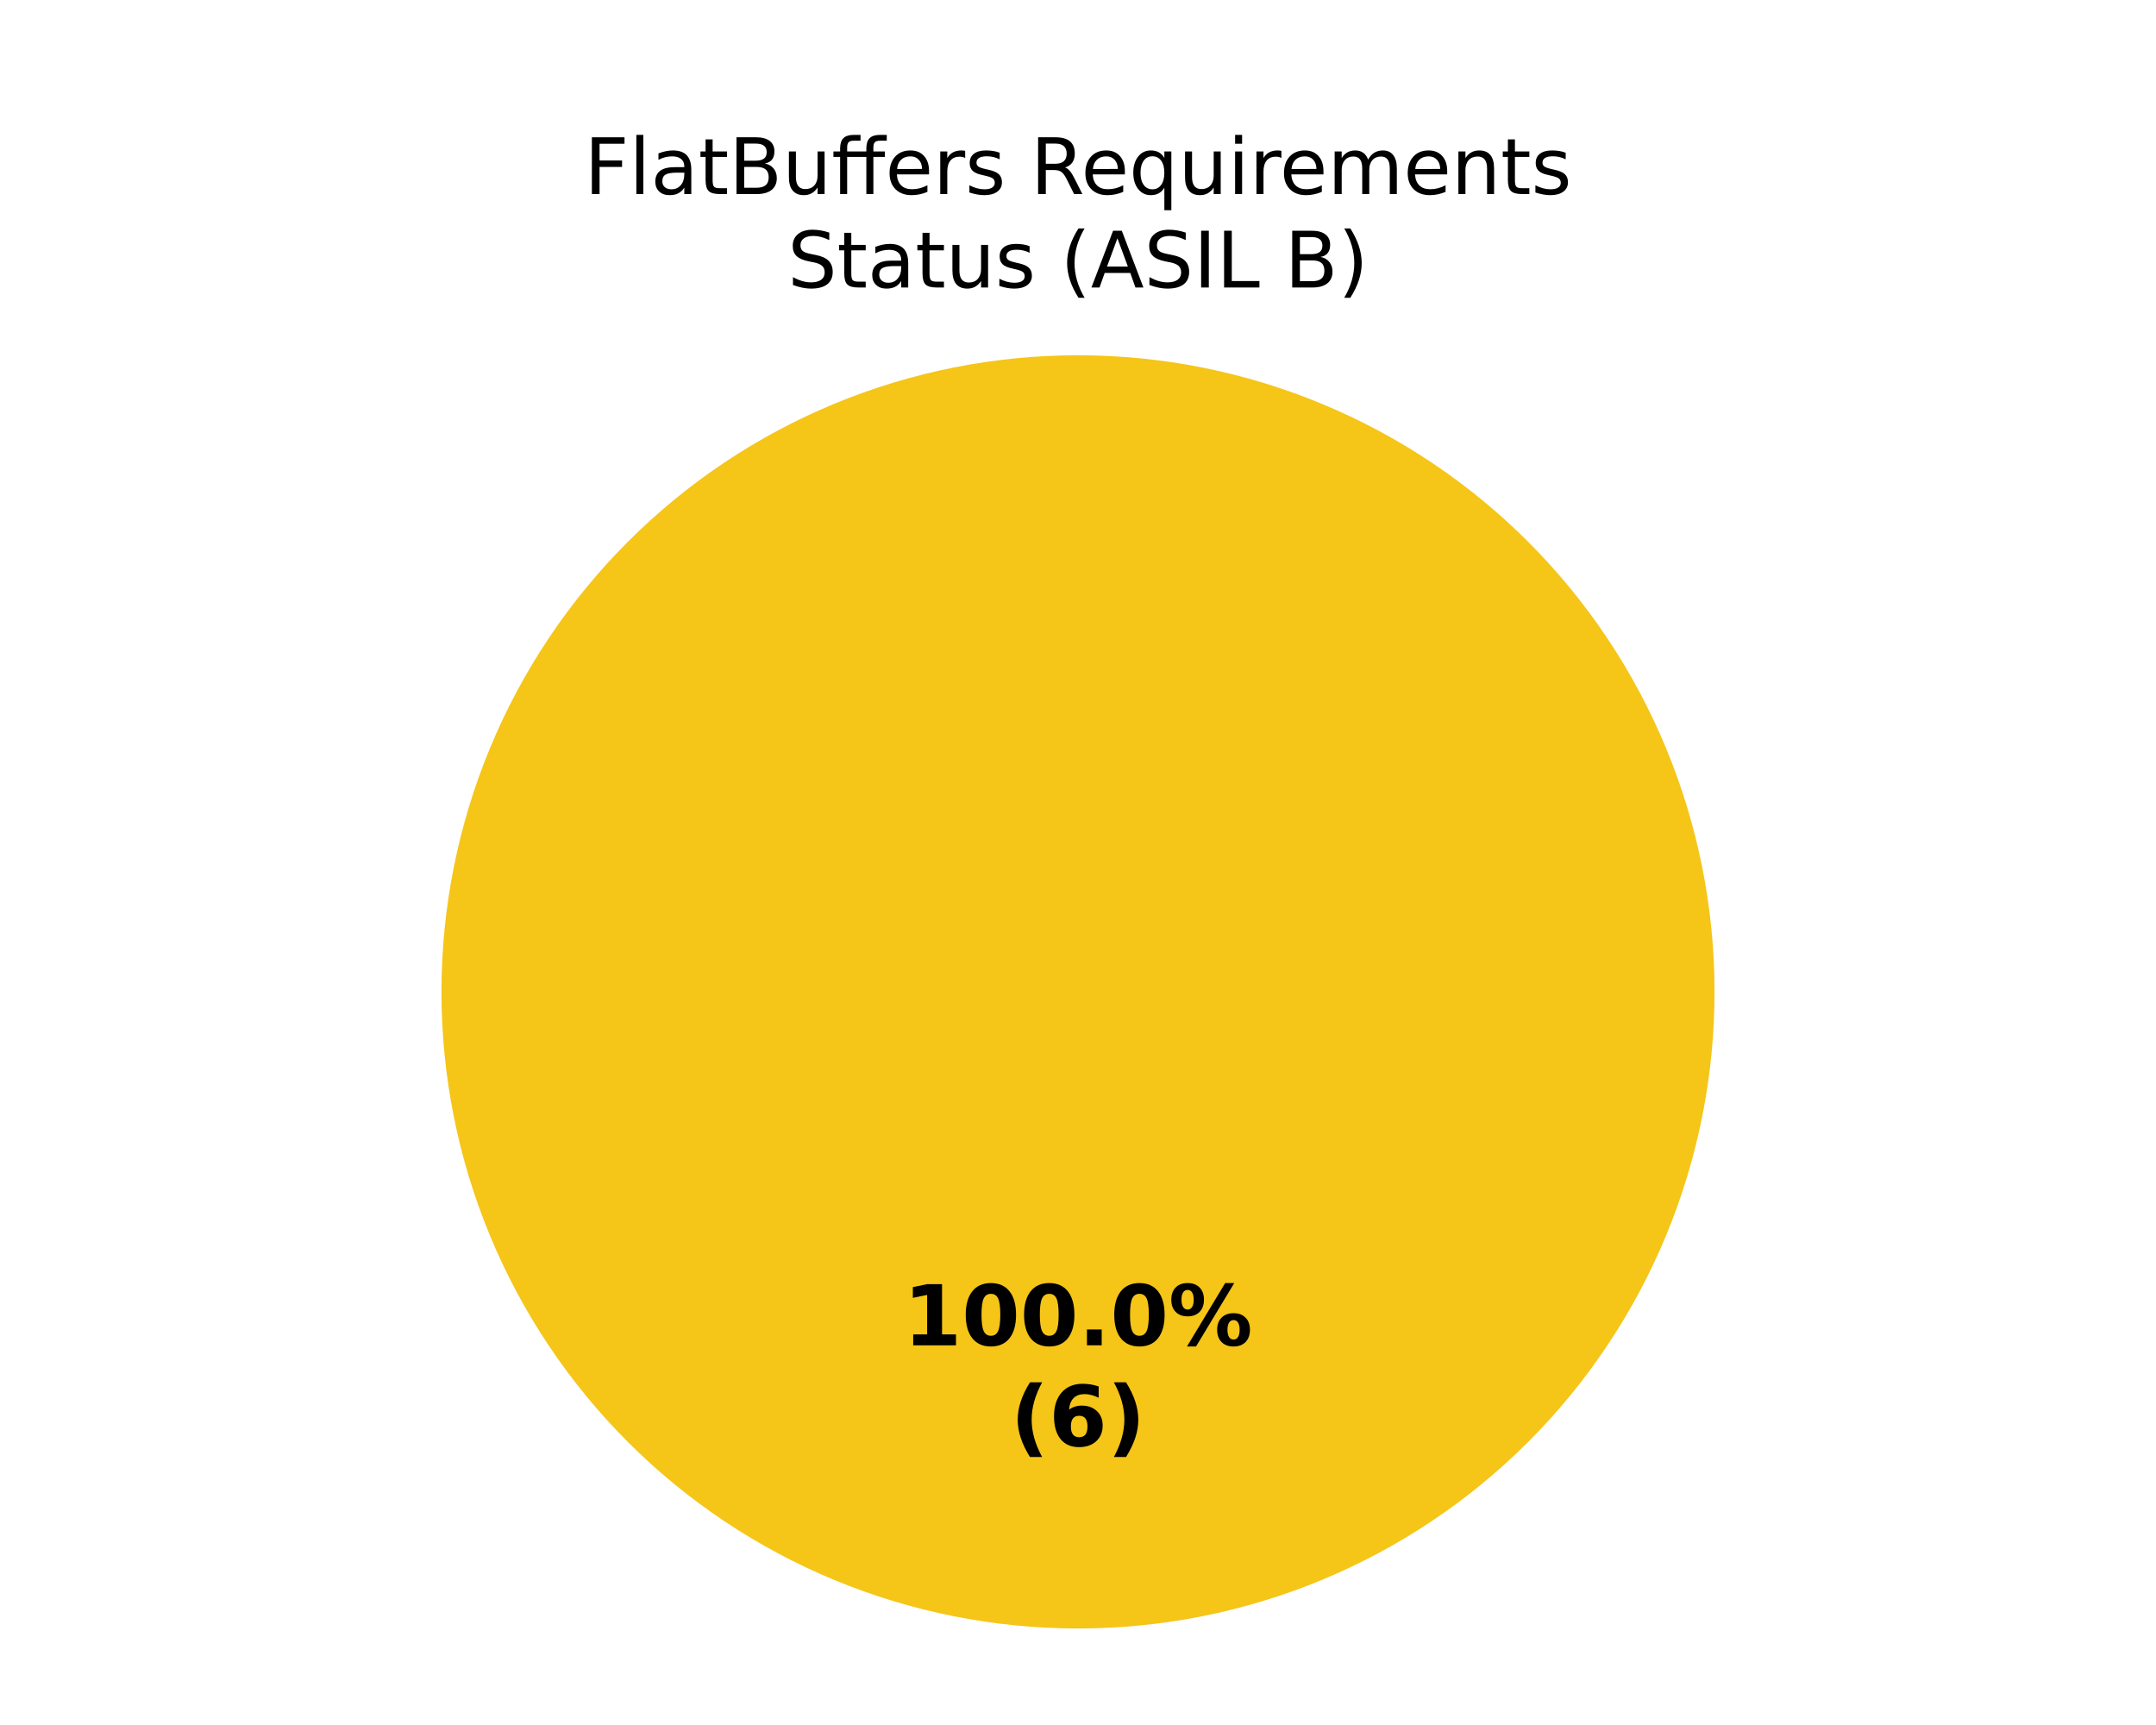
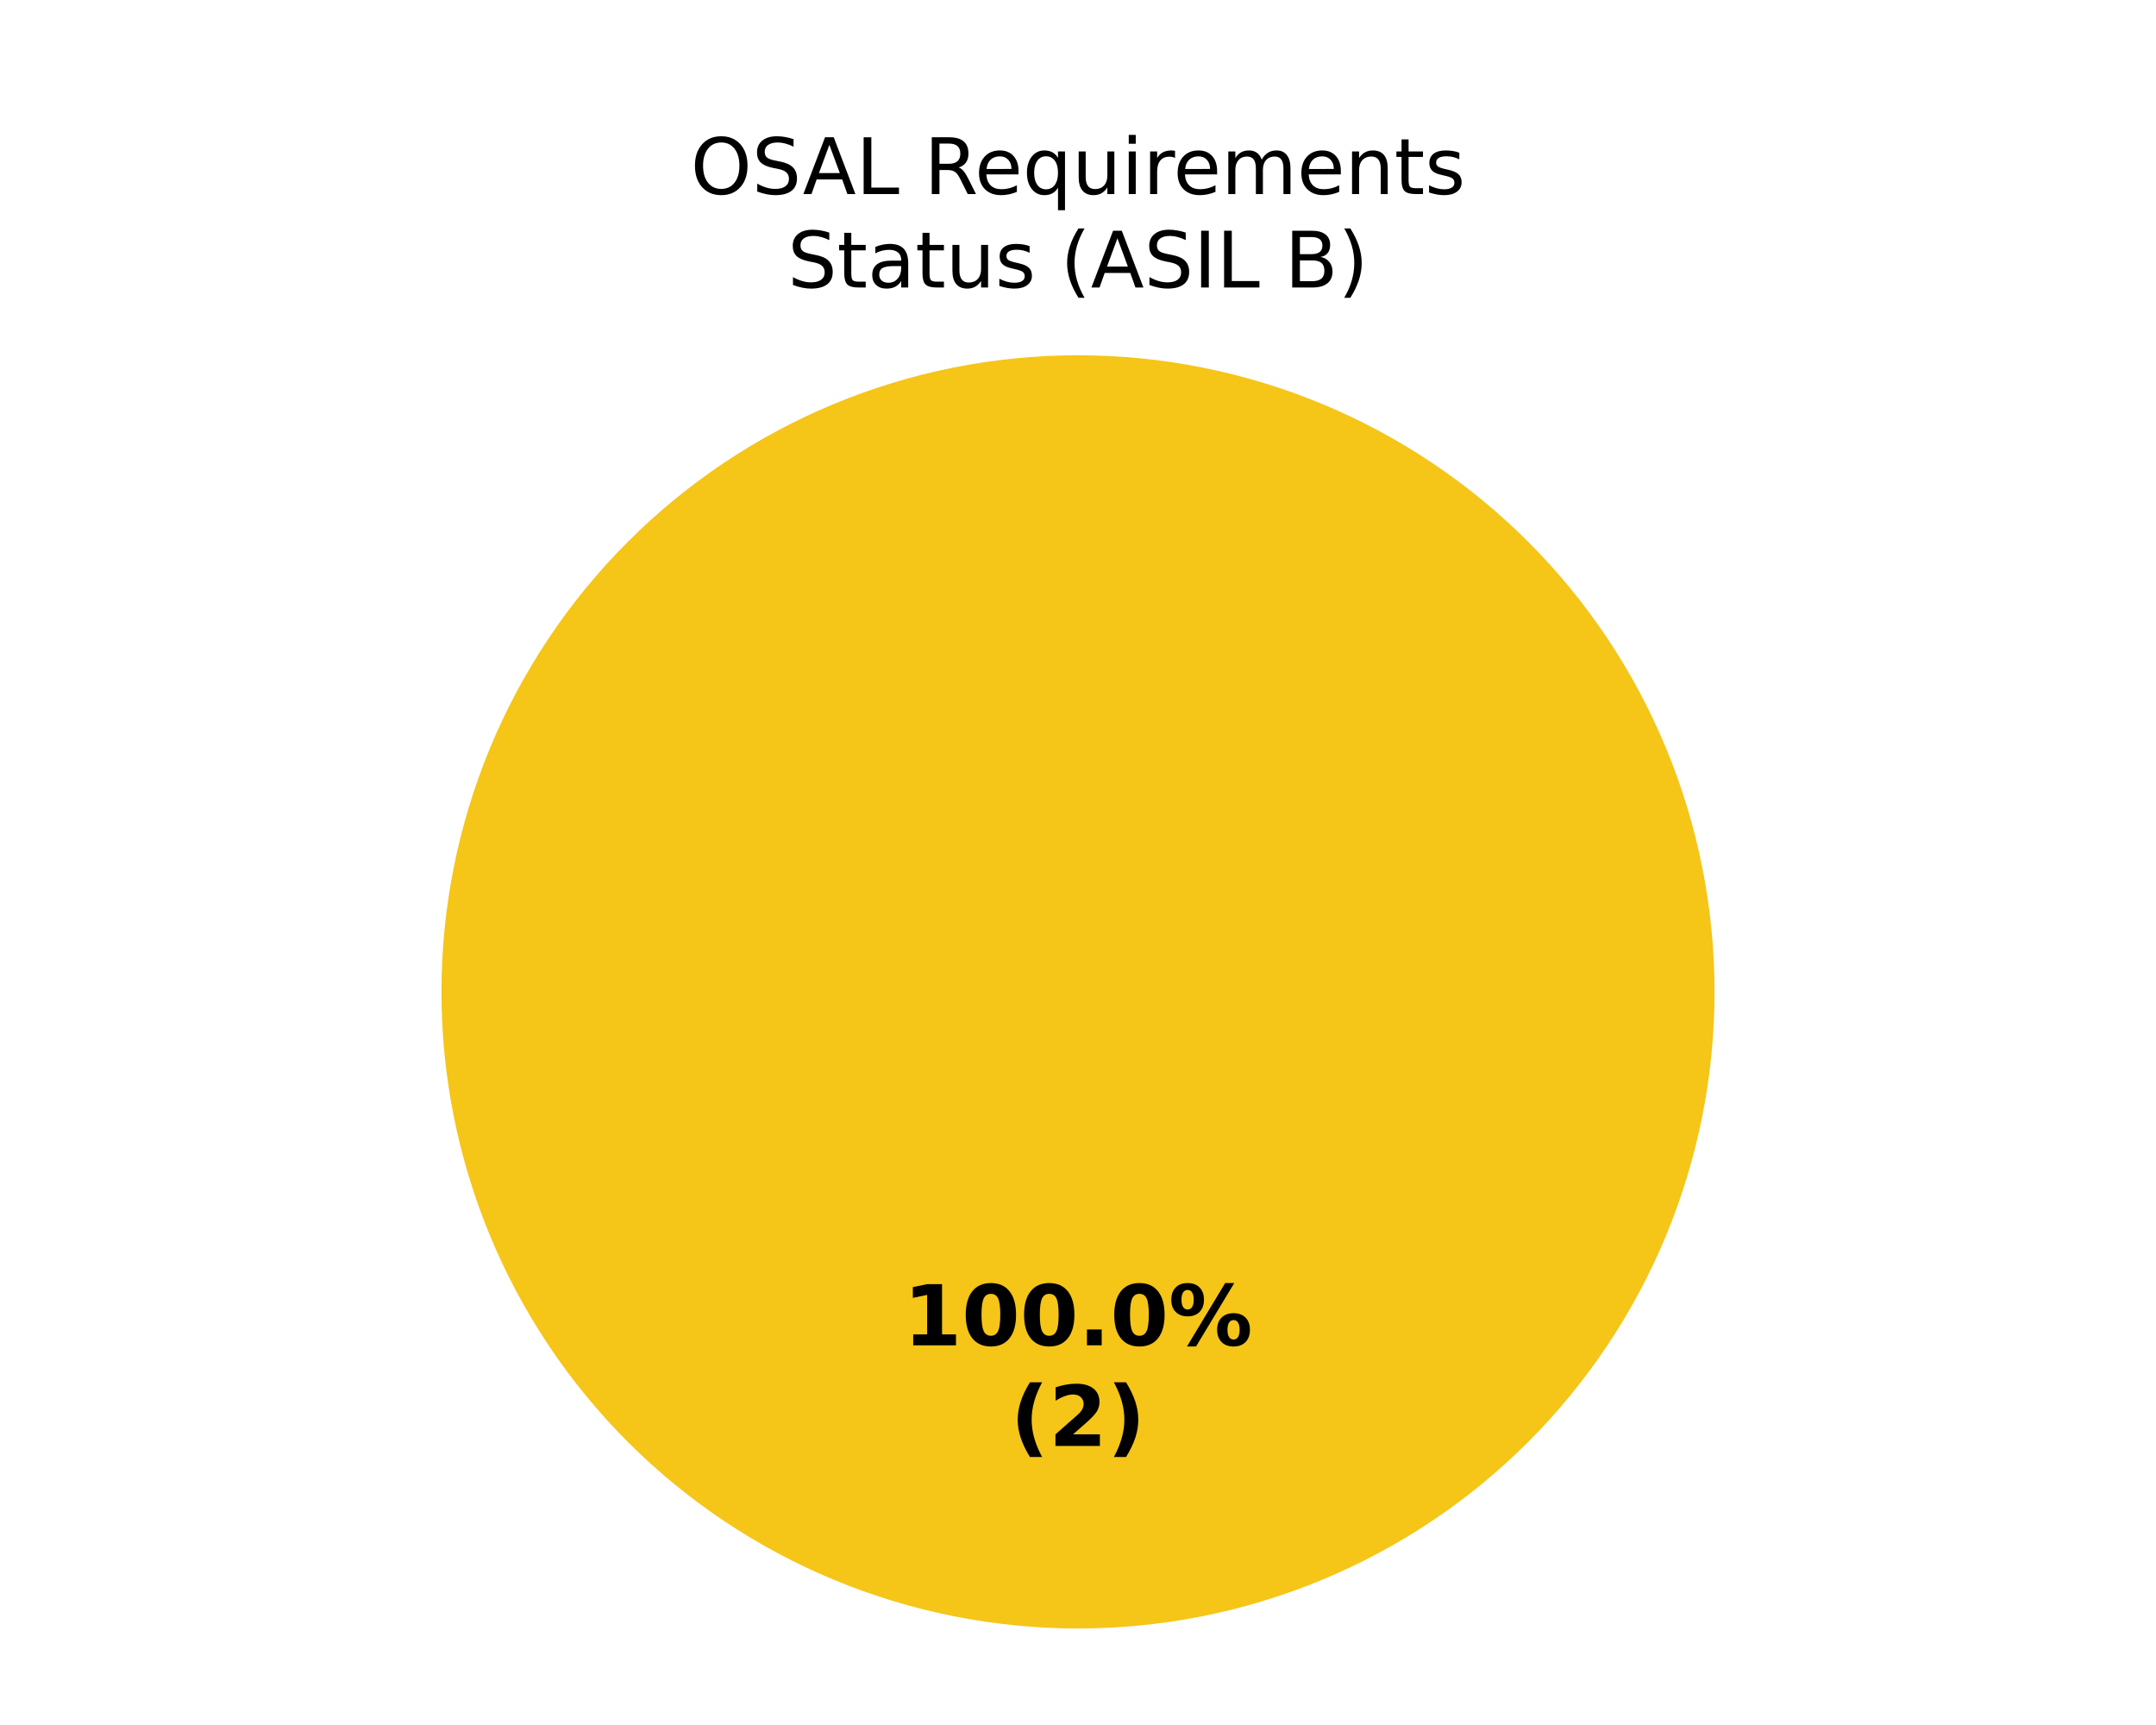
<svg xmlns="http://www.w3.org/2000/svg" xmlns:xlink="http://www.w3.org/1999/xlink" width="360pt" height="288pt" viewBox="0 0 360 288" version="1.1">
  <defs>
    <style type="text/css">*{stroke-linejoin: round; stroke-linecap: butt}</style>
  </defs>
  <g id="figure_1">
    <g id="patch_1">
      <path d="M 0 288  L 360 288  L 360 0  L 0 0  z " style="fill: #ffffff" />
    </g>
    <g id="axes_1">
      <g id="patch_2">
        <path d="M 180 59.314  C 180 59.314 180 59.314 180 59.314  L 180 165.6  z " style="fill: #37a12d" />
      </g>
      <g id="patch_3">
        <path d="M 286.286 165.6  C 286.286 151.643 283.536 137.821 278.195 124.926  C 272.854 112.031 265.025 100.314 255.155 90.445  C 245.286 80.575 233.569 72.746 220.674 67.405  C 207.779 62.064 193.957 59.314 180 59.314  C 166.043 59.314 152.221 62.064 139.326 67.405  C 126.431 72.746 114.714 80.575 104.845 90.445  C 94.975 100.314 87.146 112.031 81.805 124.926  C 76.464 137.821 73.714 151.643 73.714 165.6  C 73.714 179.557 76.464 193.379 81.805 206.274  C 87.146 219.169 94.975 230.886 104.845 240.755  C 114.714 250.625 126.431 258.454 139.326 263.795  C 152.221 269.136 166.043 271.886 180 271.886  C 193.957 271.886 207.779 269.136 220.674 263.795  C 233.569 258.454 245.286 250.625 255.155 240.755  C 265.025 230.886 272.854 219.169 278.195 206.274  C 283.536 193.379 286.286 179.557 286.286 165.6  M 180 165.6  z " style="fill: #f5c518" />
      </g>
      <g id="patch_4">
        <path d="M 180 59.314  C 180 59.314 180 59.314 180 59.314  L 180 165.6  z " style="fill: #ca2828" />
      </g>
      <g id="matplotlib.axis_1" />
      <g id="matplotlib.axis_2" />
      <g id="text_1">
        <g transform="translate(150.845 224.6068) scale(0.14 -0.14)">
          <defs>
            <path id="DejaVuSans-Bold-14" d="M 750 831  L 1813 831  L 1813 3847  L 722 3622  L 722 4441  L 1806 4666  L 2950 4666  L 2950 831  L 4013 831  L 4013 0  L 750 0  L 750 831  z " transform="scale(0.015625)" />
            <path id="DejaVuSans-Bold-13" d="M 2944 2338  Q 2944 3213 2780 3570  Q 2616 3928 2228 3928  Q 1841 3928 1675 3570  Q 1509 3213 1509 2338  Q 1509 1453 1675 1090  Q 1841 728 2228 728  Q 2613 728 2778 1090  Q 2944 1453 2944 2338  z M 4147 2328  Q 4147 1169 3647 539  Q 3147 -91 2228 -91  Q 1306 -91 806 539  Q 306 1169 306 2328  Q 306 3491 806 4120  Q 1306 4750 2228 4750  Q 3147 4750 3647 4120  Q 4147 3491 4147 2328  z " transform="scale(0.015625)" />
            <path id="DejaVuSans-Bold-11" d="M 653 1209  L 1778 1209  L 1778 0  L 653 0  L 653 1209  z " transform="scale(0.015625)" />
            <path id="DejaVuSans-Bold-8" d="M 4959 1925  Q 4738 1925 4616 1733  Q 4494 1541 4494 1184  Q 4494 825 4614 633  Q 4734 441 4959 441  Q 5184 441 5303 633  Q 5422 825 5422 1184  Q 5422 1541 5301 1733  Q 5181 1925 4959 1925  z M 4959 2450  Q 5541 2450 5875 2112  Q 6209 1775 6209 1184  Q 6209 594 5875 251  Q 5541 -91 4959 -91  Q 4378 -91 4042 251  Q 3706 594 3706 1184  Q 3706 1772 4042 2111  Q 4378 2450 4959 2450  z M 2094 -91  L 1403 -91  L 4319 4750  L 5013 4750  L 2094 -91  z M 1453 4750  Q 2034 4750 2367 4411  Q 2700 4072 2700 3481  Q 2700 2891 2367 2550  Q 2034 2209 1453 2209  Q 872 2209 539 2550  Q 206 2891 206 3481  Q 206 4072 539 4411  Q 872 4750 1453 4750  z M 1453 4225  Q 1228 4225 1106 4031  Q 984 3838 984 3481  Q 984 3122 1106 2926  Q 1228 2731 1453 2731  Q 1678 2731 1798 2926  Q 1919 3122 1919 3481  Q 1919 3838 1797 4031  Q 1675 4225 1453 4225  z " transform="scale(0.015625)" />
          </defs>
          <use xlink:href="#DejaVuSans-Bold-14" />
          <use xlink:href="#DejaVuSans-Bold-13" transform="translate(69.57812 0)" />
          <use xlink:href="#DejaVuSans-Bold-13" transform="translate(139.1562 0)" />
          <use xlink:href="#DejaVuSans-Bold-11" transform="translate(208.7344 0)" />
          <use xlink:href="#DejaVuSans-Bold-13" transform="translate(246.7188 0)" />
          <use xlink:href="#DejaVuSans-Bold-8" transform="translate(316.2969 0)" />
        </g>
        <g transform="translate(168.7311 241.4095) scale(0.14 -0.14)">
          <defs>
            <path id="DejaVuSans-Bold-b" d="M 2413 -844  L 1484 -844  Q 1006 -72 778 623  Q 550 1319 550 2003  Q 550 2688 779 3389  Q 1009 4091 1484 4856  L 2413 4856  Q 2013 4116 1813 3408  Q 1613 2700 1613 2009  Q 1613 1319 1811 609  Q 2009 -100 2413 -844  z " transform="scale(0.015625)" />
-             <path id="DejaVuSans-Bold-19" d="M 2316 2303  Q 2000 2303 1842 2098  Q 1684 1894 1684 1484  Q 1684 1075 1842 870  Q 2000 666 2316 666  Q 2634 666 2792 870  Q 2950 1075 2950 1484  Q 2950 1894 2792 2098  Q 2634 2303 2316 2303  z M 3803 4544  L 3803 3681  Q 3506 3822 3243 3889  Q 2981 3956 2731 3956  Q 2194 3956 1894 3657  Q 1594 3359 1544 2772  Q 1750 2925 1990 3001  Q 2231 3078 2516 3078  Q 3231 3078 3670 2659  Q 4109 2241 4109 1563  Q 4109 813 3618 361  Q 3128 -91 2303 -91  Q 1394 -91 895 523  Q 397 1138 397 2266  Q 397 3422 980 4083  Q 1563 4744 2578 4744  Q 2900 4744 3203 4694  Q 3506 4644 3803 4544  z " transform="scale(0.015625)" />
+             <path id="DejaVuSans-Bold-15" d="M 1844 884  L 3897 884  L 3897 0  L 506 0  L 506 884  L 2209 2388  Q 2438 2594 2547 2791  Q 2656 2988 2656 3200  Q 2656 3528 2436 3728  Q 2216 3928 1850 3928  Q 1569 3928 1234 3808  Q 900 3688 519 3450  L 519 4475  Q 925 4609 1322 4679  Q 1719 4750 2100 4750  Q 2938 4750 3402 4381  Q 3866 4013 3866 3353  Q 3866 2972 3669 2642  Q 3472 2313 2841 1759  L 1844 884  z " transform="scale(0.015625)" />
            <path id="DejaVuSans-Bold-c" d="M 513 -844  Q 913 -100 1113 609  Q 1313 1319 1313 2009  Q 1313 2700 1113 3408  Q 913 4116 513 4856  L 1441 4856  Q 1916 4091 2145 3389  Q 2375 2688 2375 2003  Q 2375 1319 2147 623  Q 1919 -72 1441 -844  L 513 -844  z " transform="scale(0.015625)" />
          </defs>
          <use xlink:href="#DejaVuSans-Bold-b" />
-           <use xlink:href="#DejaVuSans-Bold-19" transform="translate(45.70312 0)" />
+           <use xlink:href="#DejaVuSans-Bold-15" transform="translate(45.70312 0)" />
          <use xlink:href="#DejaVuSans-Bold-c" transform="translate(115.2812 0)" />
        </g>
      </g>
      <g id="text_2">
-         <g transform="translate(97.55461 32.39746) scale(0.13 -0.13)">
+         <g transform="translate(115.3128 32.39746) scale(0.13 -0.13)">
          <defs>
-             <path id="DejaVuSans-29" d="M 628 4666  L 3309 4666  L 3309 4134  L 1259 4134  L 1259 2759  L 3109 2759  L 3109 2228  L 1259 2228  L 1259 0  L 628 0  L 628 4666  z " transform="scale(0.015625)" />
-             <path id="DejaVuSans-4f" d="M 603 4863  L 1178 4863  L 1178 0  L 603 0  L 603 4863  z " transform="scale(0.015625)" />
-             <path id="DejaVuSans-44" d="M 2194 1759  Q 1497 1759 1228 1600  Q 959 1441 959 1056  Q 959 750 1161 570  Q 1363 391 1709 391  Q 2188 391 2477 730  Q 2766 1069 2766 1631  L 2766 1759  L 2194 1759  z M 3341 1997  L 3341 0  L 2766 0  L 2766 531  Q 2569 213 2275 61  Q 1981 -91 1556 -91  Q 1019 -91 701 211  Q 384 513 384 1019  Q 384 1609 779 1909  Q 1175 2209 1959 2209  L 2766 2209  L 2766 2266  Q 2766 2663 2505 2880  Q 2244 3097 1772 3097  Q 1472 3097 1187 3025  Q 903 2953 641 2809  L 641 3341  Q 956 3463 1253 3523  Q 1550 3584 1831 3584  Q 2591 3584 2966 3190  Q 3341 2797 3341 1997  z " transform="scale(0.015625)" />
-             <path id="DejaVuSans-57" d="M 1172 4494  L 1172 3500  L 2356 3500  L 2356 3053  L 1172 3053  L 1172 1153  Q 1172 725 1289 603  Q 1406 481 1766 481  L 2356 481  L 2356 0  L 1766 0  Q 1100 0 847 248  Q 594 497 594 1153  L 594 3053  L 172 3053  L 172 3500  L 594 3500  L 594 4494  L 1172 4494  z " transform="scale(0.015625)" />
-             <path id="DejaVuSans-25" d="M 1259 2228  L 1259 519  L 2272 519  Q 2781 519 3026 730  Q 3272 941 3272 1375  Q 3272 1813 3026 2020  Q 2781 2228 2272 2228  L 1259 2228  z M 1259 4147  L 1259 2741  L 2194 2741  Q 2656 2741 2882 2914  Q 3109 3088 3109 3444  Q 3109 3797 2882 3972  Q 2656 4147 2194 4147  L 1259 4147  z M 628 4666  L 2241 4666  Q 2963 4666 3353 4366  Q 3744 4066 3744 3513  Q 3744 3084 3544 2831  Q 3344 2578 2956 2516  Q 3422 2416 3680 2098  Q 3938 1781 3938 1306  Q 3938 681 3513 340  Q 3088 0 2303 0  L 628 0  L 628 4666  z " transform="scale(0.015625)" />
-             <path id="DejaVuSans-58" d="M 544 1381  L 544 3500  L 1119 3500  L 1119 1403  Q 1119 906 1312 657  Q 1506 409 1894 409  Q 2359 409 2629 706  Q 2900 1003 2900 1516  L 2900 3500  L 3475 3500  L 3475 0  L 2900 0  L 2900 538  Q 2691 219 2414 64  Q 2138 -91 1772 -91  Q 1169 -91 856 284  Q 544 659 544 1381  z M 1991 3584  L 1991 3584  z " transform="scale(0.015625)" />
-             <path id="DejaVuSans-13ae" d="M 4531 4863  L 4531 4384  L 3981 4384  Q 3672 4384 3551 4259  Q 3431 4134 3431 3809  L 3431 3500  L 4378 3500  L 4378 3053  L 3431 3053  L 3431 0  L 2853 0  L 2853 3053  L 1275 3053  L 1275 0  L 697 0  L 697 3053  L 147 3053  L 147 3500  L 697 3500  L 697 3744  Q 697 4328 969 4595  Q 1241 4863 1831 4863  L 2375 4863  L 2375 4384  L 1825 4384  Q 1516 4384 1394 4259  Q 1275 4134 1275 3809  L 1275 3500  L 2853 3500  L 2853 3744  Q 2853 4328 3125 4595  Q 3397 4863 3988 4863  L 4531 4863  z " transform="scale(0.015625)" />
-             <path id="DejaVuSans-48" d="M 3597 1894  L 3597 1613  L 953 1613  Q 991 1019 1311 708  Q 1631 397 2203 397  Q 2534 397 2845 478  Q 3156 559 3463 722  L 3463 178  Q 3153 47 2828 -22  Q 2503 -91 2169 -91  Q 1331 -91 842 396  Q 353 884 353 1716  Q 353 2575 817 3079  Q 1281 3584 2069 3584  Q 2775 3584 3186 3129  Q 3597 2675 3597 1894  z M 3022 2063  Q 3016 2534 2758 2815  Q 2500 3097 2075 3097  Q 1594 3097 1305 2825  Q 1016 2553 972 2059  L 3022 2063  z " transform="scale(0.015625)" />
-             <path id="DejaVuSans-55" d="M 2631 2963  Q 2534 3019 2420 3045  Q 2306 3072 2169 3072  Q 1681 3072 1420 2755  Q 1159 2438 1159 1844  L 1159 0  L 581 0  L 581 3500  L 1159 3500  L 1159 2956  Q 1341 3275 1631 3429  Q 1922 3584 2338 3584  Q 2397 3584 2469 3576  Q 2541 3569 2628 3553  L 2631 2963  z " transform="scale(0.015625)" />
-             <path id="DejaVuSans-56" d="M 2834 3397  L 2834 2853  Q 2591 2978 2328 3040  Q 2066 3103 1784 3103  Q 1356 3103 1142 2972  Q 928 2841 928 2578  Q 928 2378 1081 2264  Q 1234 2150 1697 2047  L 1894 2003  Q 2506 1872 2764 1633  Q 3022 1394 3022 966  Q 3022 478 2636 193  Q 2250 -91 1575 -91  Q 1294 -91 989 -36  Q 684 19 347 128  L 347 722  Q 666 556 975 473  Q 1284 391 1588 391  Q 1994 391 2212 530  Q 2431 669 2431 922  Q 2431 1156 2273 1281  Q 2116 1406 1581 1522  L 1381 1569  Q 847 1681 609 1914  Q 372 2147 372 2553  Q 372 3047 722 3315  Q 1072 3584 1716 3584  Q 2034 3584 2315 3537  Q 2597 3491 2834 3397  z " transform="scale(0.015625)" />
+             <path id="DejaVuSans-32" d="M 2522 4238  Q 1834 4238 1429 3725  Q 1025 3213 1025 2328  Q 1025 1447 1429 934  Q 1834 422 2522 422  Q 3209 422 3611 934  Q 4013 1447 4013 2328  Q 4013 3213 3611 3725  Q 3209 4238 2522 4238  z M 2522 4750  Q 3503 4750 4090 4092  Q 4678 3434 4678 2328  Q 4678 1225 4090 567  Q 3503 -91 2522 -91  Q 1538 -91 948 565  Q 359 1222 359 2328  Q 359 3434 948 4092  Q 1538 4750 2522 4750  z " transform="scale(0.015625)" />
+             <path id="DejaVuSans-36" d="M 3425 4513  L 3425 3897  Q 3066 4069 2747 4153  Q 2428 4238 2131 4238  Q 1616 4238 1336 4038  Q 1056 3838 1056 3469  Q 1056 3159 1242 3001  Q 1428 2844 1947 2747  L 2328 2669  Q 3034 2534 3370 2195  Q 3706 1856 3706 1288  Q 3706 609 3251 259  Q 2797 -91 1919 -91  Q 1588 -91 1214 -16  Q 841 59 441 206  L 441 856  Q 825 641 1194 531  Q 1563 422 1919 422  Q 2459 422 2753 634  Q 3047 847 3047 1241  Q 3047 1584 2836 1778  Q 2625 1972 2144 2069  L 1759 2144  Q 1053 2284 737 2584  Q 422 2884 422 3419  Q 422 4038 858 4394  Q 1294 4750 2059 4750  Q 2388 4750 2728 4690  Q 3069 4631 3425 4513  z " transform="scale(0.015625)" />
+             <path id="DejaVuSans-24" d="M 2188 4044  L 1331 1722  L 3047 1722  L 2188 4044  z M 1831 4666  L 2547 4666  L 4325 0  L 3669 0  L 3244 1197  L 1141 1197  L 716 0  L 50 0  L 1831 4666  z " transform="scale(0.015625)" />
+             <path id="DejaVuSans-2f" d="M 628 4666  L 1259 4666  L 1259 531  L 3531 531  L 3531 0  L 628 0  L 628 4666  z " transform="scale(0.015625)" />
            <path id="DejaVuSans-3" transform="scale(0.015625)" />
            <path id="DejaVuSans-35" d="M 2841 2188  Q 3044 2119 3236 1894  Q 3428 1669 3622 1275  L 4263 0  L 3584 0  L 2988 1197  Q 2756 1666 2539 1819  Q 2322 1972 1947 1972  L 1259 1972  L 1259 0  L 628 0  L 628 4666  L 2053 4666  Q 2853 4666 3247 4331  Q 3641 3997 3641 3322  Q 3641 2881 3436 2590  Q 3231 2300 2841 2188  z M 1259 4147  L 1259 2491  L 2053 2491  Q 2509 2491 2742 2702  Q 2975 2913 2975 3322  Q 2975 3731 2742 3939  Q 2509 4147 2053 4147  L 1259 4147  z " transform="scale(0.015625)" />
+             <path id="DejaVuSans-48" d="M 3597 1894  L 3597 1613  L 953 1613  Q 991 1019 1311 708  Q 1631 397 2203 397  Q 2534 397 2845 478  Q 3156 559 3463 722  L 3463 178  Q 3153 47 2828 -22  Q 2503 -91 2169 -91  Q 1331 -91 842 396  Q 353 884 353 1716  Q 353 2575 817 3079  Q 1281 3584 2069 3584  Q 2775 3584 3186 3129  Q 3597 2675 3597 1894  z M 3022 2063  Q 3016 2534 2758 2815  Q 2500 3097 2075 3097  Q 1594 3097 1305 2825  Q 1016 2553 972 2059  L 3022 2063  z " transform="scale(0.015625)" />
            <path id="DejaVuSans-54" d="M 947 1747  Q 947 1113 1208 752  Q 1469 391 1925 391  Q 2381 391 2643 752  Q 2906 1113 2906 1747  Q 2906 2381 2643 2742  Q 2381 3103 1925 3103  Q 1469 3103 1208 2742  Q 947 2381 947 1747  z M 2906 525  Q 2725 213 2448 61  Q 2172 -91 1784 -91  Q 1150 -91 751 415  Q 353 922 353 1747  Q 353 2572 751 3078  Q 1150 3584 1784 3584  Q 2172 3584 2448 3432  Q 2725 3281 2906 2969  L 2906 3500  L 3481 3500  L 3481 -1331  L 2906 -1331  L 2906 525  z " transform="scale(0.015625)" />
+             <path id="DejaVuSans-58" d="M 544 1381  L 544 3500  L 1119 3500  L 1119 1403  Q 1119 906 1312 657  Q 1506 409 1894 409  Q 2359 409 2629 706  Q 2900 1003 2900 1516  L 2900 3500  L 3475 3500  L 3475 0  L 2900 0  L 2900 538  Q 2691 219 2414 64  Q 2138 -91 1772 -91  Q 1169 -91 856 284  Q 544 659 544 1381  z M 1991 3584  L 1991 3584  z " transform="scale(0.015625)" />
            <path id="DejaVuSans-4c" d="M 603 3500  L 1178 3500  L 1178 0  L 603 0  L 603 3500  z M 603 4863  L 1178 4863  L 1178 4134  L 603 4134  L 603 4863  z " transform="scale(0.015625)" />
+             <path id="DejaVuSans-55" d="M 2631 2963  Q 2534 3019 2420 3045  Q 2306 3072 2169 3072  Q 1681 3072 1420 2755  Q 1159 2438 1159 1844  L 1159 0  L 581 0  L 581 3500  L 1159 3500  L 1159 2956  Q 1341 3275 1631 3429  Q 1922 3584 2338 3584  Q 2397 3584 2469 3576  Q 2541 3569 2628 3553  L 2631 2963  z " transform="scale(0.015625)" />
            <path id="DejaVuSans-50" d="M 3328 2828  Q 3544 3216 3844 3400  Q 4144 3584 4550 3584  Q 5097 3584 5394 3201  Q 5691 2819 5691 2113  L 5691 0  L 5113 0  L 5113 2094  Q 5113 2597 4934 2840  Q 4756 3084 4391 3084  Q 3944 3084 3684 2787  Q 3425 2491 3425 1978  L 3425 0  L 2847 0  L 2847 2094  Q 2847 2600 2669 2842  Q 2491 3084 2119 3084  Q 1678 3084 1418 2786  Q 1159 2488 1159 1978  L 1159 0  L 581 0  L 581 3500  L 1159 3500  L 1159 2956  Q 1356 3278 1631 3431  Q 1906 3584 2284 3584  Q 2666 3584 2933 3390  Q 3200 3197 3328 2828  z " transform="scale(0.015625)" />
            <path id="DejaVuSans-51" d="M 3513 2113  L 3513 0  L 2938 0  L 2938 2094  Q 2938 2591 2744 2837  Q 2550 3084 2163 3084  Q 1697 3084 1428 2787  Q 1159 2491 1159 1978  L 1159 0  L 581 0  L 581 3500  L 1159 3500  L 1159 2956  Q 1366 3272 1645 3428  Q 1925 3584 2291 3584  Q 2894 3584 3203 3211  Q 3513 2838 3513 2113  z " transform="scale(0.015625)" />
+             <path id="DejaVuSans-57" d="M 1172 4494  L 1172 3500  L 2356 3500  L 2356 3053  L 1172 3053  L 1172 1153  Q 1172 725 1289 603  Q 1406 481 1766 481  L 2356 481  L 2356 0  L 1766 0  Q 1100 0 847 248  Q 594 497 594 1153  L 594 3053  L 172 3053  L 172 3500  L 594 3500  L 594 4494  L 1172 4494  z " transform="scale(0.015625)" />
+             <path id="DejaVuSans-56" d="M 2834 3397  L 2834 2853  Q 2591 2978 2328 3040  Q 2066 3103 1784 3103  Q 1356 3103 1142 2972  Q 928 2841 928 2578  Q 928 2378 1081 2264  Q 1234 2150 1697 2047  L 1894 2003  Q 2506 1872 2764 1633  Q 3022 1394 3022 966  Q 3022 478 2636 193  Q 2250 -91 1575 -91  Q 1294 -91 989 -36  Q 684 19 347 128  L 347 722  Q 666 556 975 473  Q 1284 391 1588 391  Q 1994 391 2212 530  Q 2431 669 2431 922  Q 2431 1156 2273 1281  Q 2116 1406 1581 1522  L 1381 1569  Q 847 1681 609 1914  Q 372 2147 372 2553  Q 372 3047 722 3315  Q 1072 3584 1716 3584  Q 2034 3584 2315 3537  Q 2597 3491 2834 3397  z " transform="scale(0.015625)" />
          </defs>
-           <use xlink:href="#DejaVuSans-29" />
-           <use xlink:href="#DejaVuSans-4f" transform="translate(57.51562 0)" />
-           <use xlink:href="#DejaVuSans-44" transform="translate(85.29688 0)" />
-           <use xlink:href="#DejaVuSans-57" transform="translate(146.5781 0)" />
-           <use xlink:href="#DejaVuSans-25" transform="translate(185.7812 0)" />
-           <use xlink:href="#DejaVuSans-58" transform="translate(254.3906 0)" />
-           <use xlink:href="#DejaVuSans-13ae" transform="translate(317.7656 0)" />
-           <use xlink:href="#DejaVuSans-48" transform="translate(386.6562 0)" />
-           <use xlink:href="#DejaVuSans-55" transform="translate(448.1875 0)" />
-           <use xlink:href="#DejaVuSans-56" transform="translate(489.2969 0)" />
-           <use xlink:href="#DejaVuSans-3" transform="translate(541.3906 0)" />
-           <use xlink:href="#DejaVuSans-35" transform="translate(573.1719 0)" />
-           <use xlink:href="#DejaVuSans-48" transform="translate(638.1719 0)" />
-           <use xlink:href="#DejaVuSans-54" transform="translate(699.7031 0)" />
-           <use xlink:href="#DejaVuSans-58" transform="translate(763.1875 0)" />
-           <use xlink:href="#DejaVuSans-4c" transform="translate(826.5625 0)" />
-           <use xlink:href="#DejaVuSans-55" transform="translate(854.3438 0)" />
-           <use xlink:href="#DejaVuSans-48" transform="translate(893.25 0)" />
-           <use xlink:href="#DejaVuSans-50" transform="translate(954.7812 0)" />
-           <use xlink:href="#DejaVuSans-48" transform="translate(1052.188 0)" />
-           <use xlink:href="#DejaVuSans-51" transform="translate(1113.719 0)" />
-           <use xlink:href="#DejaVuSans-57" transform="translate(1177.094 0)" />
-           <use xlink:href="#DejaVuSans-56" transform="translate(1216.297 0)" />
+           <use xlink:href="#DejaVuSans-32" />
+           <use xlink:href="#DejaVuSans-36" transform="translate(78.71875 0)" />
+           <use xlink:href="#DejaVuSans-24" transform="translate(144.0625 0)" />
+           <use xlink:href="#DejaVuSans-2f" transform="translate(212.4688 0)" />
+           <use xlink:href="#DejaVuSans-3" transform="translate(268.1875 0)" />
+           <use xlink:href="#DejaVuSans-35" transform="translate(299.9688 0)" />
+           <use xlink:href="#DejaVuSans-48" transform="translate(364.9688 0)" />
+           <use xlink:href="#DejaVuSans-54" transform="translate(426.5 0)" />
+           <use xlink:href="#DejaVuSans-58" transform="translate(489.9844 0)" />
+           <use xlink:href="#DejaVuSans-4c" transform="translate(553.3594 0)" />
+           <use xlink:href="#DejaVuSans-55" transform="translate(581.1406 0)" />
+           <use xlink:href="#DejaVuSans-48" transform="translate(620.0469 0)" />
+           <use xlink:href="#DejaVuSans-50" transform="translate(681.5781 0)" />
+           <use xlink:href="#DejaVuSans-48" transform="translate(778.9844 0)" />
+           <use xlink:href="#DejaVuSans-51" transform="translate(840.5156 0)" />
+           <use xlink:href="#DejaVuSans-57" transform="translate(903.8906 0)" />
+           <use xlink:href="#DejaVuSans-56" transform="translate(943.0938 0)" />
        </g>
        <g transform="translate(131.513 48) scale(0.13 -0.13)">
          <defs>
-             <path id="DejaVuSans-36" d="M 3425 4513  L 3425 3897  Q 3066 4069 2747 4153  Q 2428 4238 2131 4238  Q 1616 4238 1336 4038  Q 1056 3838 1056 3469  Q 1056 3159 1242 3001  Q 1428 2844 1947 2747  L 2328 2669  Q 3034 2534 3370 2195  Q 3706 1856 3706 1288  Q 3706 609 3251 259  Q 2797 -91 1919 -91  Q 1588 -91 1214 -16  Q 841 59 441 206  L 441 856  Q 825 641 1194 531  Q 1563 422 1919 422  Q 2459 422 2753 634  Q 3047 847 3047 1241  Q 3047 1584 2836 1778  Q 2625 1972 2144 2069  L 1759 2144  Q 1053 2284 737 2584  Q 422 2884 422 3419  Q 422 4038 858 4394  Q 1294 4750 2059 4750  Q 2388 4750 2728 4690  Q 3069 4631 3425 4513  z " transform="scale(0.015625)" />
+             <path id="DejaVuSans-44" d="M 2194 1759  Q 1497 1759 1228 1600  Q 959 1441 959 1056  Q 959 750 1161 570  Q 1363 391 1709 391  Q 2188 391 2477 730  Q 2766 1069 2766 1631  L 2766 1759  L 2194 1759  z M 3341 1997  L 3341 0  L 2766 0  L 2766 531  Q 2569 213 2275 61  Q 1981 -91 1556 -91  Q 1019 -91 701 211  Q 384 513 384 1019  Q 384 1609 779 1909  Q 1175 2209 1959 2209  L 2766 2209  L 2766 2266  Q 2766 2663 2505 2880  Q 2244 3097 1772 3097  Q 1472 3097 1187 3025  Q 903 2953 641 2809  L 641 3341  Q 956 3463 1253 3523  Q 1550 3584 1831 3584  Q 2591 3584 2966 3190  Q 3341 2797 3341 1997  z " transform="scale(0.015625)" />
            <path id="DejaVuSans-b" d="M 1984 4856  Q 1566 4138 1362 3434  Q 1159 2731 1159 2009  Q 1159 1288 1364 580  Q 1569 -128 1984 -844  L 1484 -844  Q 1016 -109 783 600  Q 550 1309 550 2009  Q 550 2706 781 3412  Q 1013 4119 1484 4856  L 1984 4856  z " transform="scale(0.015625)" />
-             <path id="DejaVuSans-24" d="M 2188 4044  L 1331 1722  L 3047 1722  L 2188 4044  z M 1831 4666  L 2547 4666  L 4325 0  L 3669 0  L 3244 1197  L 1141 1197  L 716 0  L 50 0  L 1831 4666  z " transform="scale(0.015625)" />
            <path id="DejaVuSans-2c" d="M 628 4666  L 1259 4666  L 1259 0  L 628 0  L 628 4666  z " transform="scale(0.015625)" />
-             <path id="DejaVuSans-2f" d="M 628 4666  L 1259 4666  L 1259 531  L 3531 531  L 3531 0  L 628 0  L 628 4666  z " transform="scale(0.015625)" />
+             <path id="DejaVuSans-25" d="M 1259 2228  L 1259 519  L 2272 519  Q 2781 519 3026 730  Q 3272 941 3272 1375  Q 3272 1813 3026 2020  Q 2781 2228 2272 2228  L 1259 2228  z M 1259 4147  L 1259 2741  L 2194 2741  Q 2656 2741 2882 2914  Q 3109 3088 3109 3444  Q 3109 3797 2882 3972  Q 2656 4147 2194 4147  L 1259 4147  z M 628 4666  L 2241 4666  Q 2963 4666 3353 4366  Q 3744 4066 3744 3513  Q 3744 3084 3544 2831  Q 3344 2578 2956 2516  Q 3422 2416 3680 2098  Q 3938 1781 3938 1306  Q 3938 681 3513 340  Q 3088 0 2303 0  L 628 0  L 628 4666  z " transform="scale(0.015625)" />
            <path id="DejaVuSans-c" d="M 513 4856  L 1013 4856  Q 1481 4119 1714 3412  Q 1947 2706 1947 2009  Q 1947 1309 1714 600  Q 1481 -109 1013 -844  L 513 -844  Q 928 -128 1133 580  Q 1338 1288 1338 2009  Q 1338 2731 1133 3434  Q 928 4138 513 4856  z " transform="scale(0.015625)" />
          </defs>
          <use xlink:href="#DejaVuSans-36" />
          <use xlink:href="#DejaVuSans-57" transform="translate(63.48438 0)" />
          <use xlink:href="#DejaVuSans-44" transform="translate(102.6875 0)" />
          <use xlink:href="#DejaVuSans-57" transform="translate(163.9688 0)" />
          <use xlink:href="#DejaVuSans-58" transform="translate(203.1719 0)" />
          <use xlink:href="#DejaVuSans-56" transform="translate(266.5469 0)" />
          <use xlink:href="#DejaVuSans-3" transform="translate(318.6406 0)" />
          <use xlink:href="#DejaVuSans-b" transform="translate(350.4219 0)" />
          <use xlink:href="#DejaVuSans-24" transform="translate(389.4375 0)" />
          <use xlink:href="#DejaVuSans-36" transform="translate(457.8438 0)" />
          <use xlink:href="#DejaVuSans-2c" transform="translate(521.3281 0)" />
          <use xlink:href="#DejaVuSans-2f" transform="translate(550.8281 0)" />
          <use xlink:href="#DejaVuSans-3" transform="translate(606.5469 0)" />
          <use xlink:href="#DejaVuSans-25" transform="translate(638.3281 0)" />
          <use xlink:href="#DejaVuSans-c" transform="translate(706.9375 0)" />
        </g>
      </g>
    </g>
  </g>
</svg>
